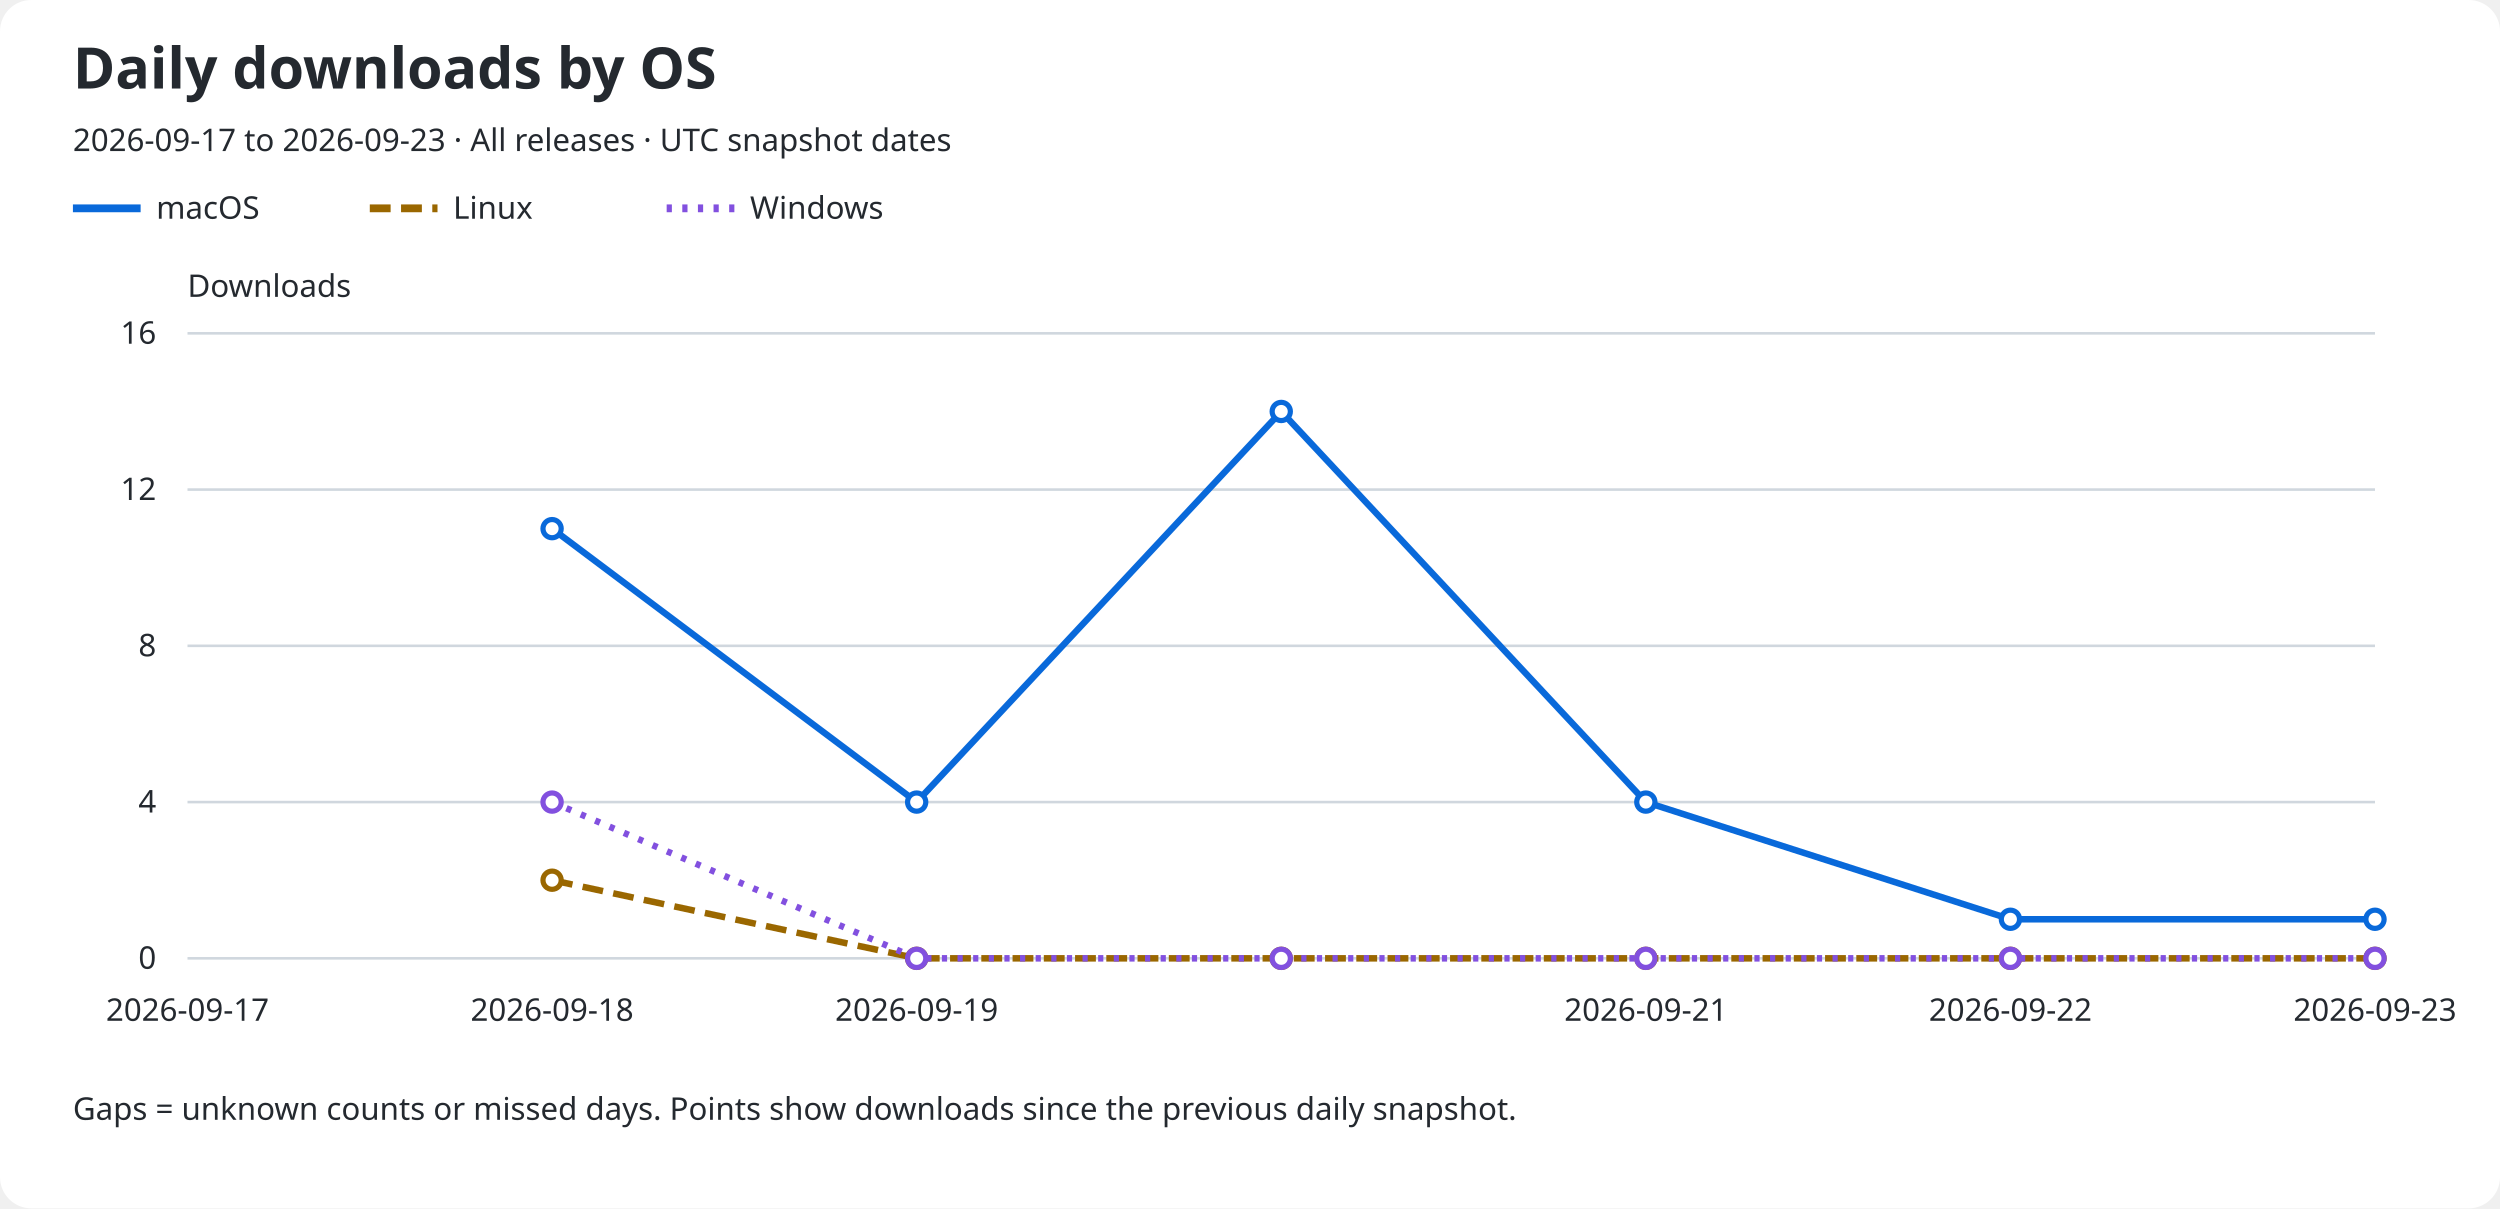
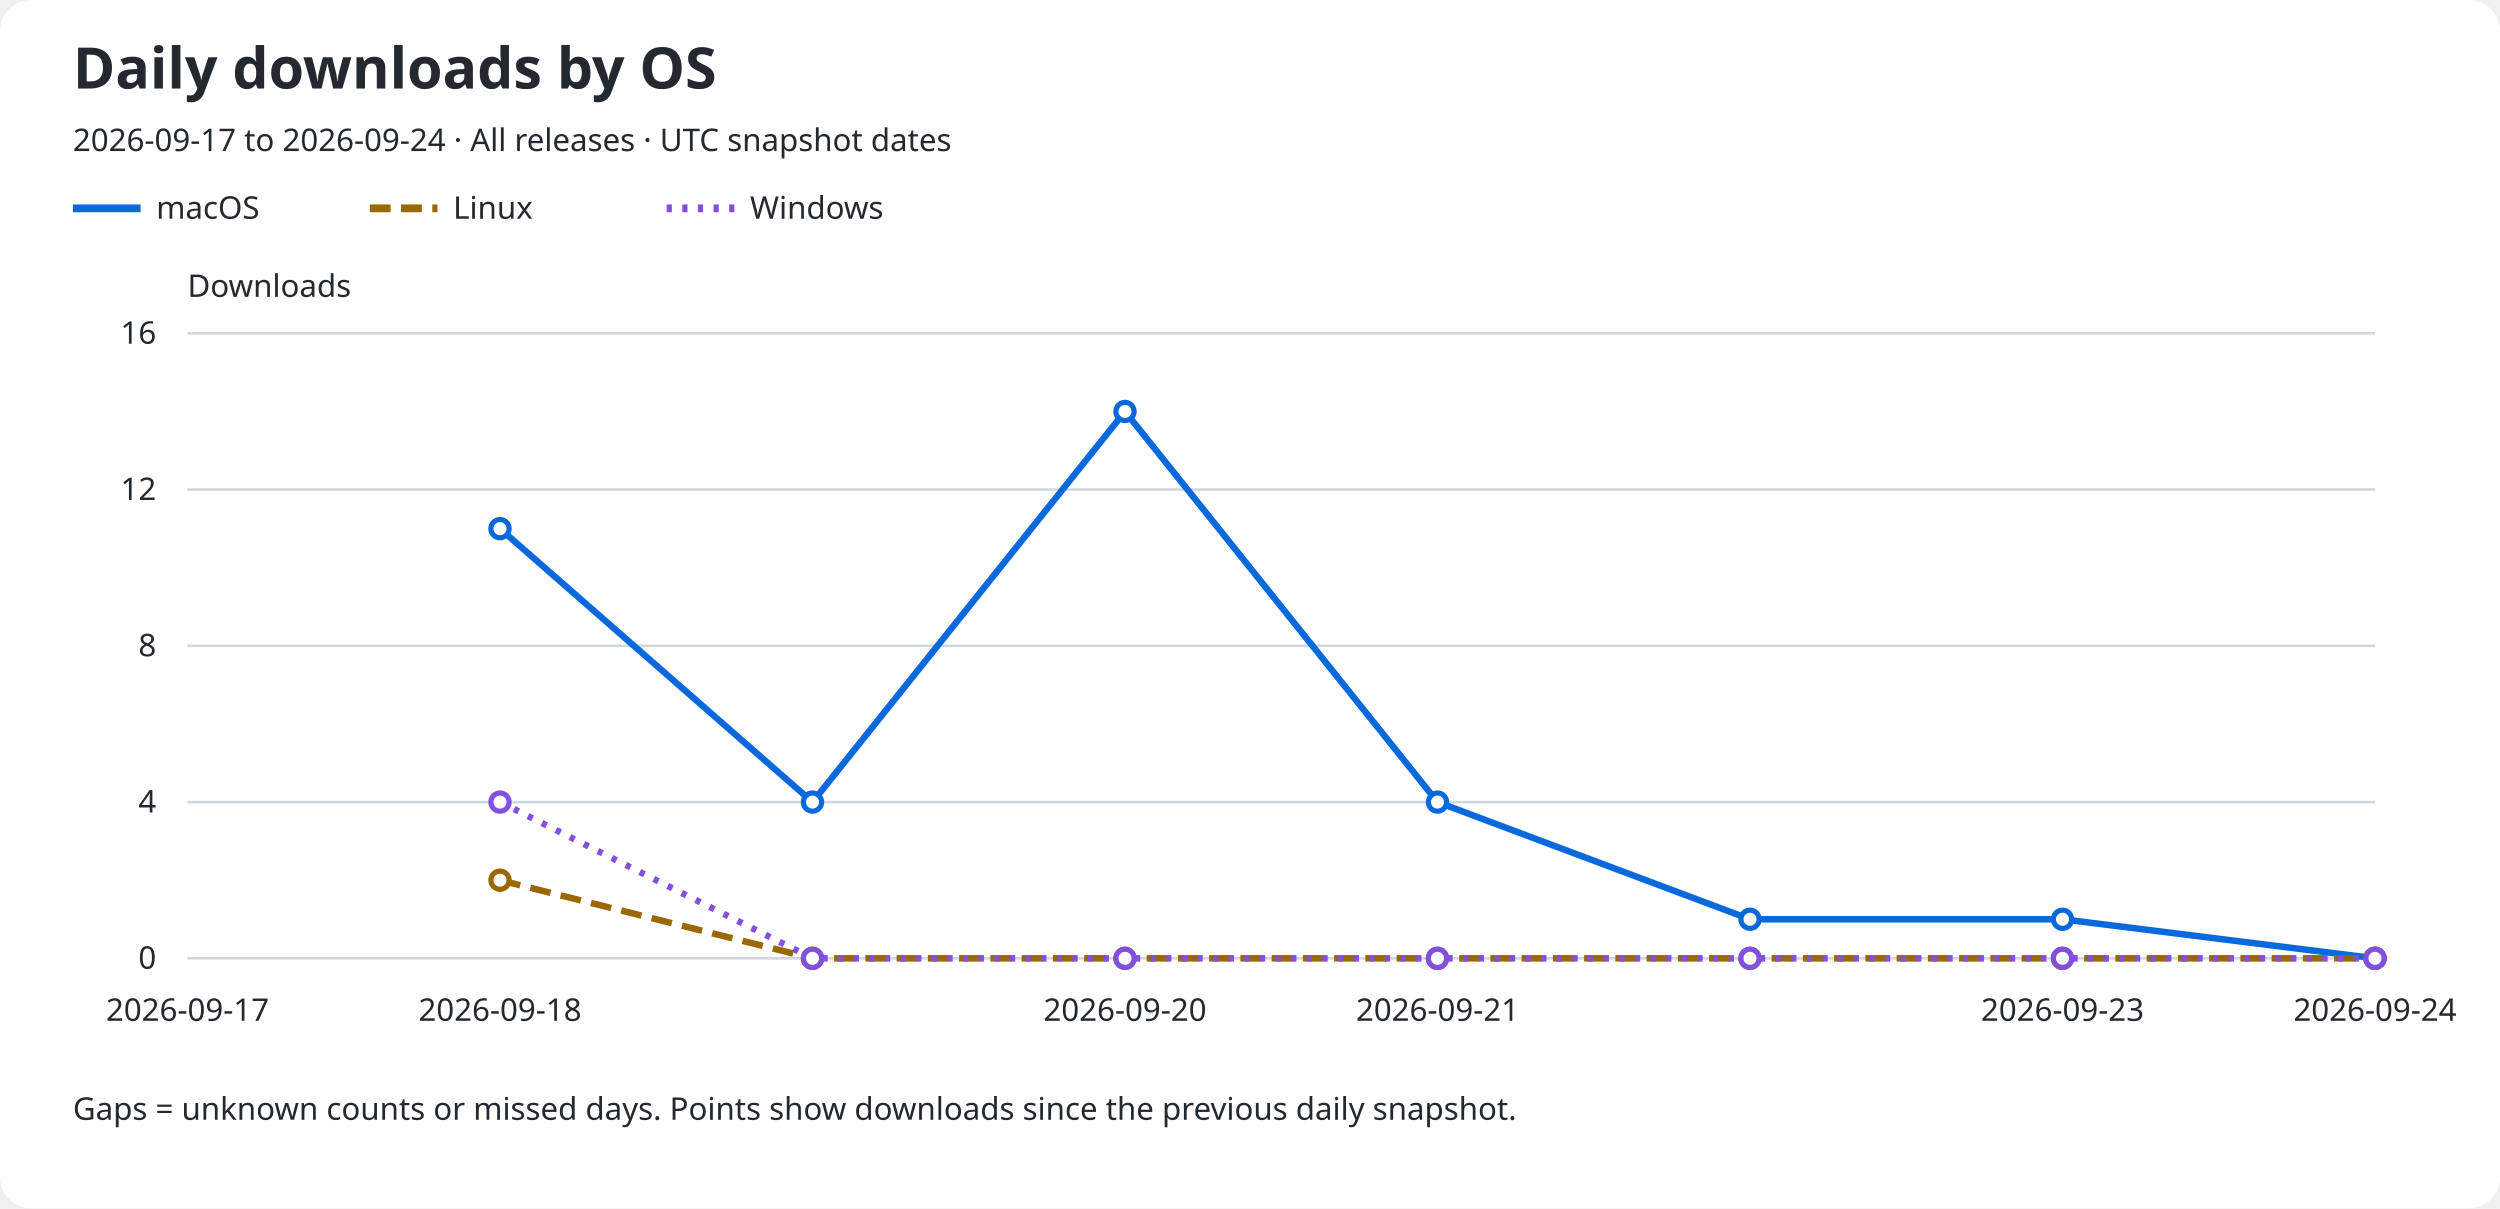
<svg xmlns="http://www.w3.org/2000/svg" role="img" aria-labelledby="title description" viewBox="0 0 960 464">
  <rect width="960" rx="12" fill="#ffffff" height="464" />
  <text x="28" y="34" fill="#24292f" font-family="sans-serif" font-size="22" font-weight="600">Daily downloads by OS</text>
-   <text x="28" y="58" fill="#24292f" font-family="sans-serif" font-size="12">2026-09-17 to 2026-09-23 · All releases · UTC snapshot dates</text>
+   <text x="28" y="58" fill="#24292f" font-family="sans-serif" font-size="12">2026-09-17 to 2026-09-24 · All releases · UTC snapshot dates</text>
  <line x1="28" y1="80" x2="54" y2="80" stroke="#0969da" stroke-width="3" stroke-dasharray="none" />
  <text x="60" y="84" fill="#24292f" font-family="sans-serif" font-size="12">macOS</text>
  <line x1="142" y1="80" x2="168" y2="80" stroke="#9a6700" stroke-width="3" stroke-dasharray="8 4" />
  <text x="174" y="84" fill="#24292f" font-family="sans-serif" font-size="12">Linux</text>
  <line x1="256" y1="80" x2="282" y2="80" stroke="#8250df" stroke-width="3" stroke-dasharray="2 4" />
  <text x="288" y="84" fill="#24292f" font-family="sans-serif" font-size="12">Windows</text>
  <text x="72" y="114" fill="#24292f" font-family="sans-serif" font-size="12">Downloads</text>
  <line x1="72" y1="368.0" x2="912" y2="368.0" stroke="#d0d7de" />
  <text x="60" y="372.0" fill="#24292f" font-family="sans-serif" font-size="12" text-anchor="end">0</text>
  <line x1="72" y1="308.0" x2="912" y2="308.0" stroke="#d0d7de" />
  <text x="60" y="312.0" fill="#24292f" font-family="sans-serif" font-size="12" text-anchor="end">4</text>
  <line x1="72" y1="248.0" x2="912" y2="248.0" stroke="#d0d7de" />
  <text x="60" y="252.0" fill="#24292f" font-family="sans-serif" font-size="12" text-anchor="end">8</text>
  <line x1="72" y1="188.0" x2="912" y2="188.0" stroke="#d0d7de" />
  <text x="60" y="192.0" fill="#24292f" font-family="sans-serif" font-size="12" text-anchor="end">12</text>
  <line x1="72" y1="128.0" x2="912" y2="128.0" stroke="#d0d7de" />
  <text x="60" y="132.0" fill="#24292f" font-family="sans-serif" font-size="12" text-anchor="end">16</text>
  <text x="72.0" y="392" fill="#24292f" font-family="sans-serif" font-size="12" text-anchor="middle">2026-09-17</text>
-   <text x="212.0" y="392" fill="#24292f" font-family="sans-serif" font-size="12" text-anchor="middle">2026-09-18</text>
-   <text x="352.0" y="392" fill="#24292f" font-family="sans-serif" font-size="12" text-anchor="middle">2026-09-19</text>
-   <text x="632.0" y="392" fill="#24292f" font-family="sans-serif" font-size="12" text-anchor="middle">2026-09-21</text>
-   <text x="772.0" y="392" fill="#24292f" font-family="sans-serif" font-size="12" text-anchor="middle">2026-09-22</text>
-   <text x="912.0" y="392" fill="#24292f" font-family="sans-serif" font-size="12" text-anchor="middle">2026-09-23</text>
-   <path d="M 212.00 203.00 L 352.00 308.00 L 492.00 158.00 L 632.00 308.00 L 772.00 353.00 L 912.00 353.00" fill="none" stroke="#0969da" stroke-width="2.5" stroke-dasharray="none" data-os="macos" />
-   <circle cx="212.00" cy="203.00" r="3.5" fill="#ffffff" stroke="#0969da" stroke-width="2" />
-   <circle cx="352.00" cy="308.00" r="3.5" fill="#ffffff" stroke="#0969da" stroke-width="2" />
-   <circle cx="492.00" cy="158.00" r="3.5" fill="#ffffff" stroke="#0969da" stroke-width="2" />
-   <circle cx="632.00" cy="308.00" r="3.5" fill="#ffffff" stroke="#0969da" stroke-width="2" />
-   <circle cx="772.00" cy="353.00" r="3.5" fill="#ffffff" stroke="#0969da" stroke-width="2" />
-   <circle cx="912.00" cy="353.00" r="3.5" fill="#ffffff" stroke="#0969da" stroke-width="2" />
-   <path d="M 212.00 338.00 L 352.00 368.00 L 492.00 368.00 L 632.00 368.00 L 772.00 368.00 L 912.00 368.00" fill="none" stroke="#9a6700" stroke-width="2.5" stroke-dasharray="8 4" data-os="linux" />
-   <circle cx="212.00" cy="338.00" r="3.5" fill="#ffffff" stroke="#9a6700" stroke-width="2" />
-   <circle cx="352.00" cy="368.00" r="3.5" fill="#ffffff" stroke="#9a6700" stroke-width="2" />
-   <circle cx="492.00" cy="368.00" r="3.5" fill="#ffffff" stroke="#9a6700" stroke-width="2" />
-   <circle cx="632.00" cy="368.00" r="3.5" fill="#ffffff" stroke="#9a6700" stroke-width="2" />
-   <circle cx="772.00" cy="368.00" r="3.5" fill="#ffffff" stroke="#9a6700" stroke-width="2" />
+   <text x="192.0" y="392" fill="#24292f" font-family="sans-serif" font-size="12" text-anchor="middle">2026-09-18</text>
+   <text x="432.0" y="392" fill="#24292f" font-family="sans-serif" font-size="12" text-anchor="middle">2026-09-20</text>
+   <text x="552.0" y="392" fill="#24292f" font-family="sans-serif" font-size="12" text-anchor="middle">2026-09-21</text>
+   <text x="792.0" y="392" fill="#24292f" font-family="sans-serif" font-size="12" text-anchor="middle">2026-09-23</text>
+   <text x="912.0" y="392" fill="#24292f" font-family="sans-serif" font-size="12" text-anchor="middle">2026-09-24</text>
+   <path d="M 192.00 203.00 L 312.00 308.00 L 432.00 158.00 L 552.00 308.00 L 672.00 353.00 L 792.00 353.00 L 912.00 368.00" fill="none" stroke="#0969da" stroke-width="2.5" stroke-dasharray="none" data-os="macos" />
+   <circle cx="192.00" cy="203.00" r="3.5" fill="#ffffff" stroke="#0969da" stroke-width="2" />
+   <circle cx="312.00" cy="308.00" r="3.5" fill="#ffffff" stroke="#0969da" stroke-width="2" />
+   <circle cx="432.00" cy="158.00" r="3.5" fill="#ffffff" stroke="#0969da" stroke-width="2" />
+   <circle cx="552.00" cy="308.00" r="3.5" fill="#ffffff" stroke="#0969da" stroke-width="2" />
+   <circle cx="672.00" cy="353.00" r="3.5" fill="#ffffff" stroke="#0969da" stroke-width="2" />
+   <circle cx="792.00" cy="353.00" r="3.5" fill="#ffffff" stroke="#0969da" stroke-width="2" />
+   <circle cx="912.00" cy="368.00" r="3.5" fill="#ffffff" stroke="#0969da" stroke-width="2" />
+   <path d="M 192.00 338.00 L 312.00 368.00 L 432.00 368.00 L 552.00 368.00 L 672.00 368.00 L 792.00 368.00 L 912.00 368.00" fill="none" stroke="#9a6700" stroke-width="2.5" stroke-dasharray="8 4" data-os="linux" />
+   <circle cx="192.00" cy="338.00" r="3.5" fill="#ffffff" stroke="#9a6700" stroke-width="2" />
+   <circle cx="312.00" cy="368.00" r="3.5" fill="#ffffff" stroke="#9a6700" stroke-width="2" />
+   <circle cx="432.00" cy="368.00" r="3.5" fill="#ffffff" stroke="#9a6700" stroke-width="2" />
+   <circle cx="552.00" cy="368.00" r="3.5" fill="#ffffff" stroke="#9a6700" stroke-width="2" />
+   <circle cx="672.00" cy="368.00" r="3.5" fill="#ffffff" stroke="#9a6700" stroke-width="2" />
+   <circle cx="792.00" cy="368.00" r="3.5" fill="#ffffff" stroke="#9a6700" stroke-width="2" />
  <circle cx="912.00" cy="368.00" r="3.5" fill="#ffffff" stroke="#9a6700" stroke-width="2" />
-   <path d="M 212.00 308.00 L 352.00 368.00 L 492.00 368.00 L 632.00 368.00 L 772.00 368.00 L 912.00 368.00" fill="none" stroke="#8250df" stroke-width="2.5" stroke-dasharray="2 4" data-os="windows" />
-   <circle cx="212.00" cy="308.00" r="3.5" fill="#ffffff" stroke="#8250df" stroke-width="2" />
-   <circle cx="352.00" cy="368.00" r="3.5" fill="#ffffff" stroke="#8250df" stroke-width="2" />
-   <circle cx="492.00" cy="368.00" r="3.5" fill="#ffffff" stroke="#8250df" stroke-width="2" />
-   <circle cx="632.00" cy="368.00" r="3.5" fill="#ffffff" stroke="#8250df" stroke-width="2" />
-   <circle cx="772.00" cy="368.00" r="3.5" fill="#ffffff" stroke="#8250df" stroke-width="2" />
+   <path d="M 192.00 308.00 L 312.00 368.00 L 432.00 368.00 L 552.00 368.00 L 672.00 368.00 L 792.00 368.00 L 912.00 368.00" fill="none" stroke="#8250df" stroke-width="2.5" stroke-dasharray="2 4" data-os="windows" />
+   <circle cx="192.00" cy="308.00" r="3.5" fill="#ffffff" stroke="#8250df" stroke-width="2" />
+   <circle cx="312.00" cy="368.00" r="3.5" fill="#ffffff" stroke="#8250df" stroke-width="2" />
+   <circle cx="432.00" cy="368.00" r="3.5" fill="#ffffff" stroke="#8250df" stroke-width="2" />
+   <circle cx="552.00" cy="368.00" r="3.5" fill="#ffffff" stroke="#8250df" stroke-width="2" />
+   <circle cx="672.00" cy="368.00" r="3.5" fill="#ffffff" stroke="#8250df" stroke-width="2" />
+   <circle cx="792.00" cy="368.00" r="3.5" fill="#ffffff" stroke="#8250df" stroke-width="2" />
  <circle cx="912.00" cy="368.00" r="3.5" fill="#ffffff" stroke="#8250df" stroke-width="2" />
  <text x="28" y="430" fill="#24292f" font-family="sans-serif" font-size="12">Gaps = unknown counts or missed days. Points show downloads since the previous daily snapshot.</text>
</svg>
